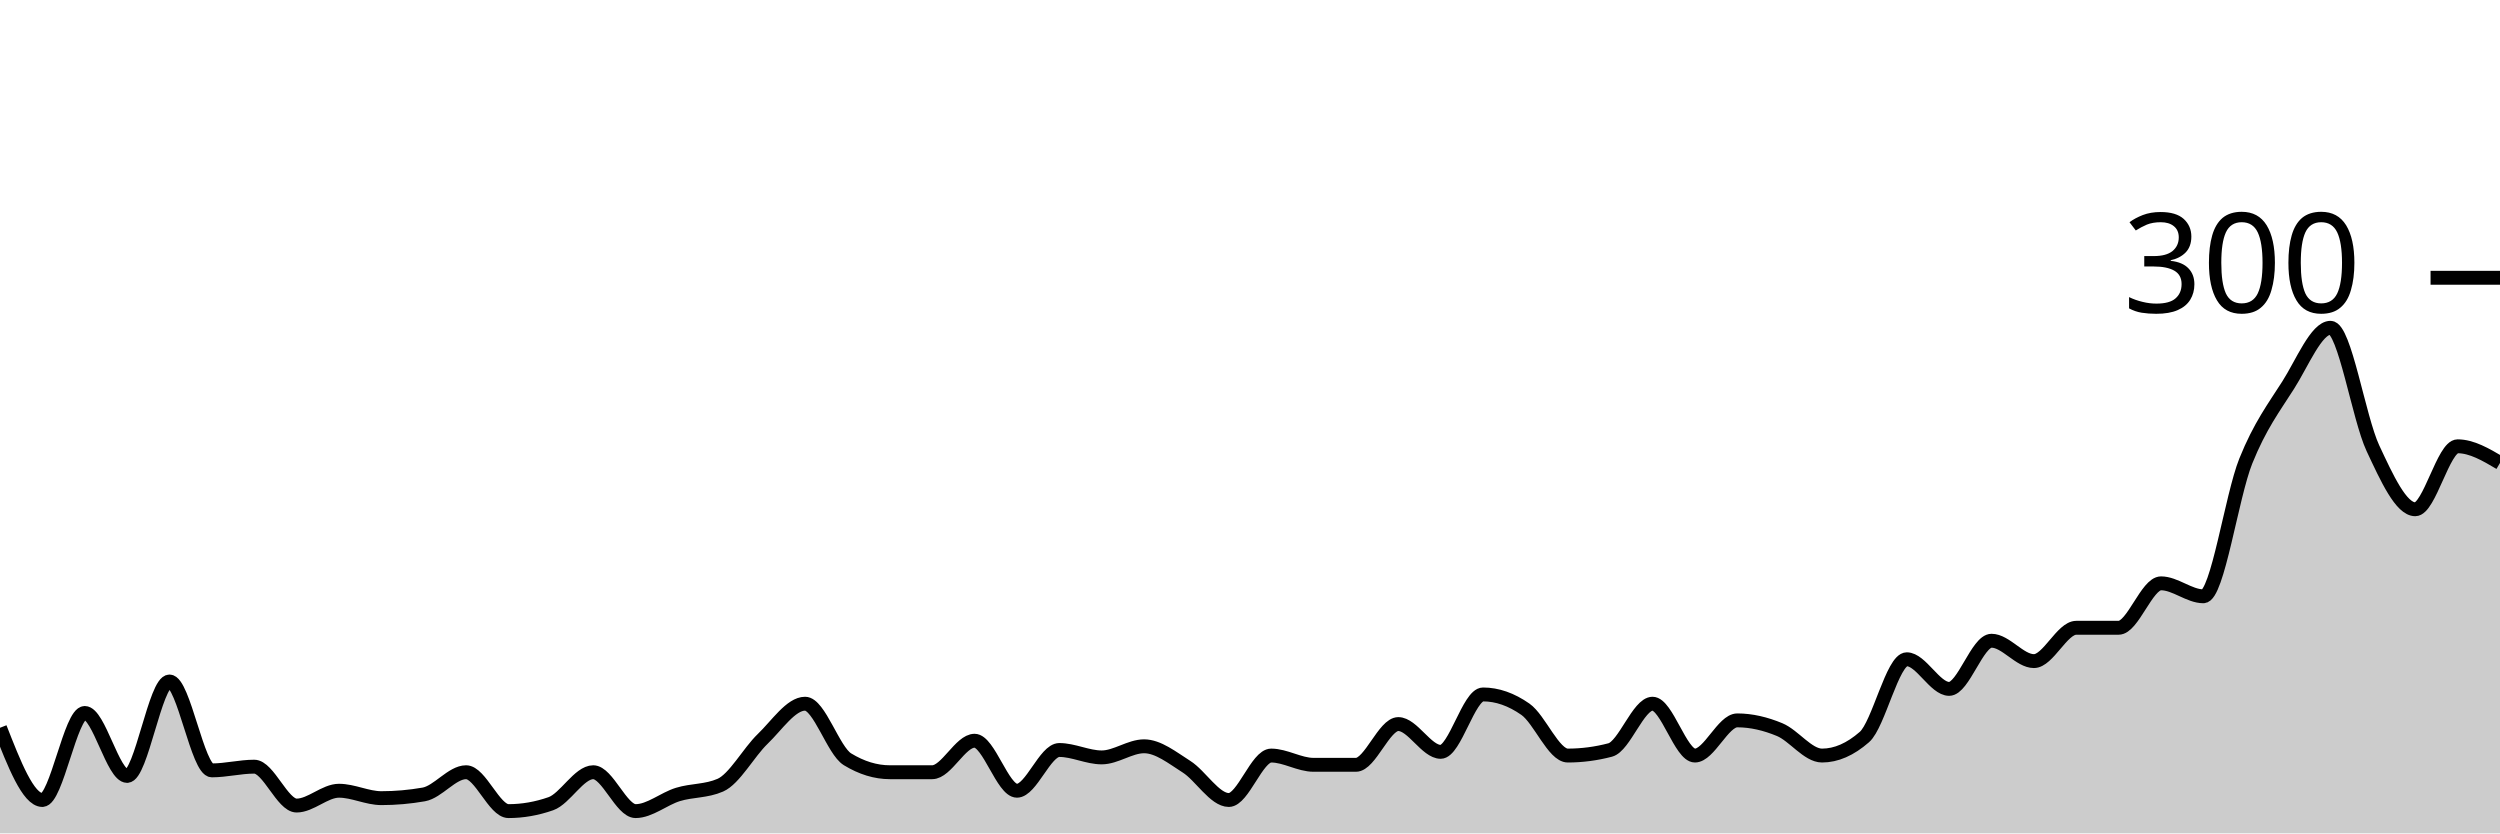
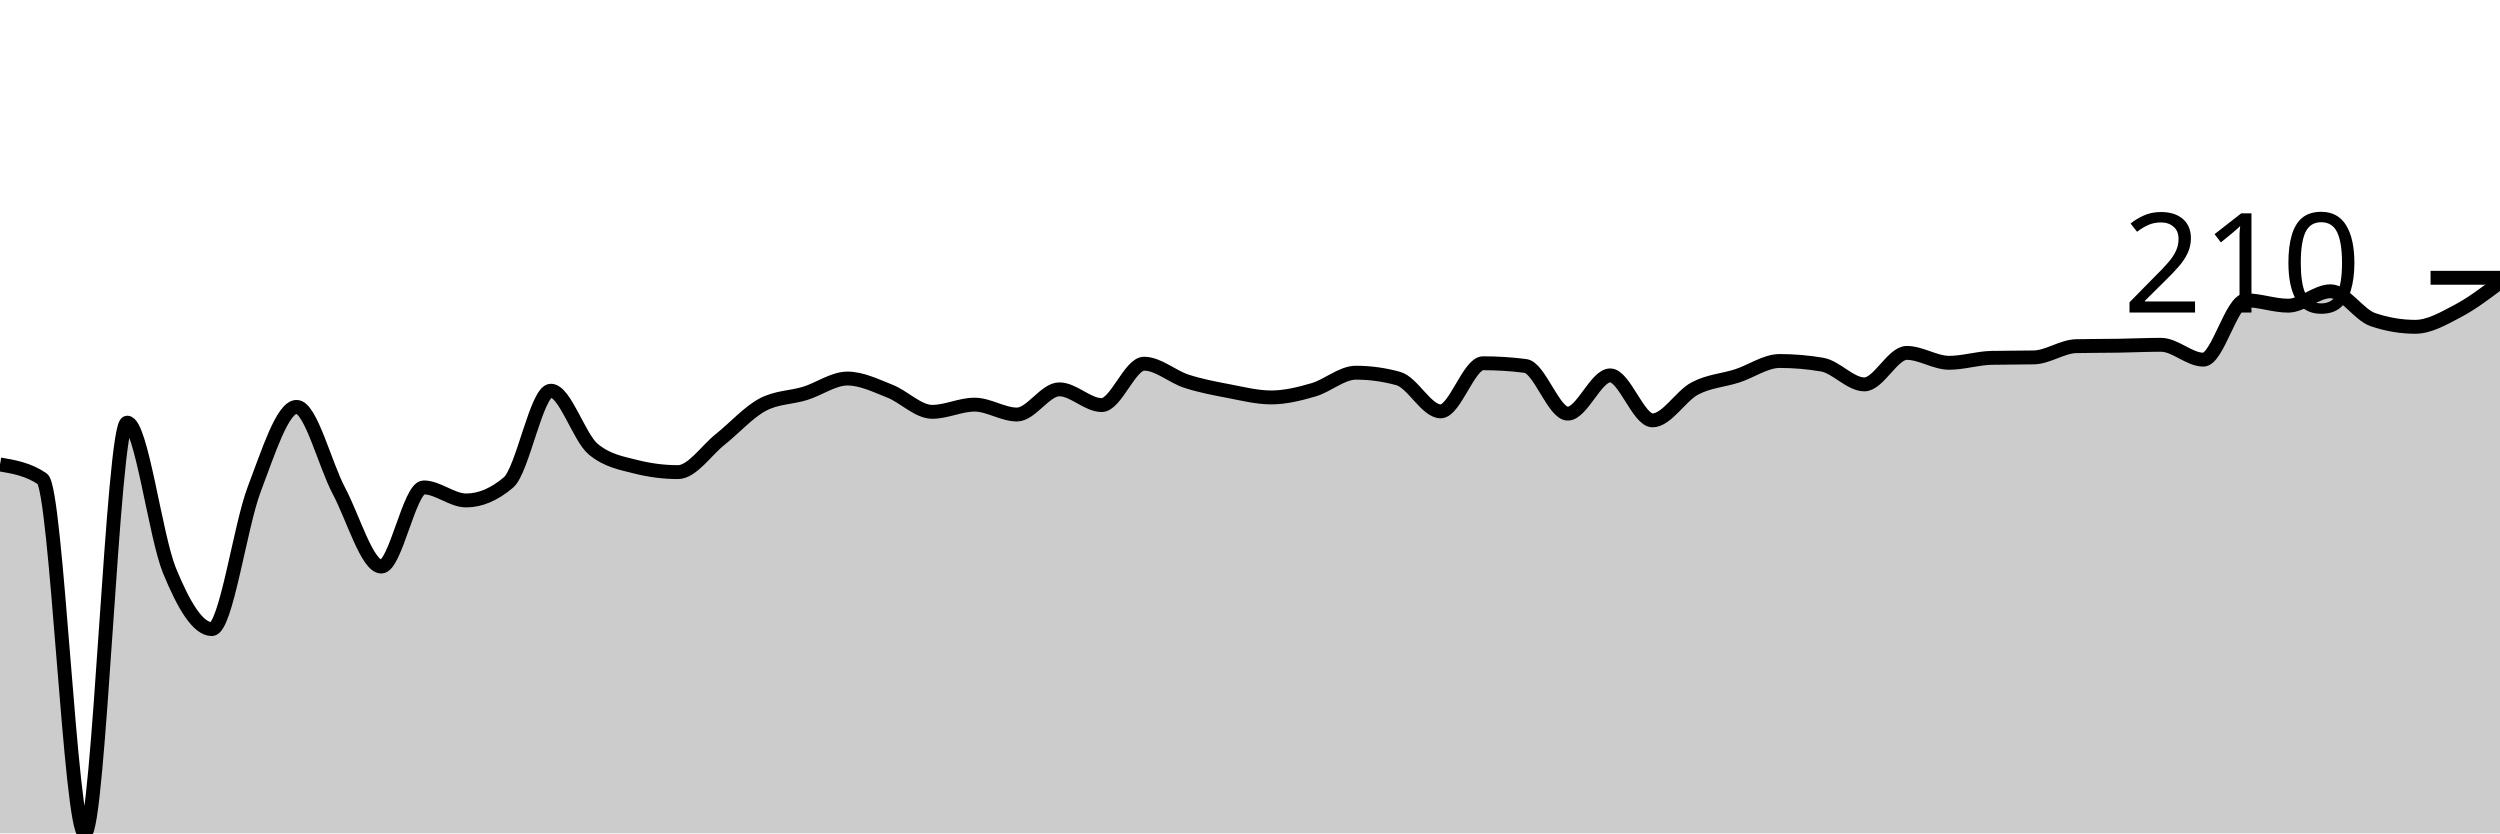
<svg xmlns="http://www.w3.org/2000/svg" viewBox="0 0 180 60">
  <g transform="translate(0,20)">
-     <path class="area" fill="rgba(0, 0, 0, 0.2)" d="M0,32.4C1.017,35,2.034,37.6,3.051,37.6C4.068,37.6,5.085,31.333,6.102,31.333C7.119,31.333,8.136,35.867,9.153,35.867C10.169,35.867,11.186,29.067,12.203,29.067C13.22,29.067,14.237,35.467,15.254,35.467C16.271,35.467,17.288,35.2,18.305,35.2C19.322,35.2,20.339,38,21.356,38C22.373,38,23.39,36.933,24.407,36.933C25.424,36.933,26.441,37.467,27.458,37.467C28.475,37.467,29.492,37.378,30.508,37.2C31.525,37.022,32.542,35.6,33.559,35.6C34.576,35.6,35.593,38.4,36.61,38.4C37.627,38.4,38.644,38.222,39.661,37.867C40.678,37.511,41.695,35.6,42.712,35.6C43.729,35.6,44.746,38.4,45.763,38.4C46.78,38.4,47.797,37.511,48.814,37.2C49.831,36.889,50.847,36.978,51.864,36.533C52.881,36.089,53.898,34.178,54.915,33.2C55.932,32.222,56.949,30.667,57.966,30.667C58.983,30.667,60,34.044,61.017,34.667C62.034,35.289,63.051,35.6,64.068,35.6C65.085,35.6,66.102,35.6,67.119,35.6C68.136,35.6,69.153,33.333,70.169,33.333C71.186,33.333,72.203,36.933,73.22,36.933C74.237,36.933,75.254,34,76.271,34C77.288,34,78.305,34.533,79.322,34.533C80.339,34.533,81.356,33.733,82.373,33.733C83.39,33.733,84.407,34.556,85.424,35.2C86.441,35.844,87.458,37.6,88.475,37.6C89.492,37.6,90.508,34.4,91.525,34.4C92.542,34.4,93.559,35.067,94.576,35.067C95.593,35.067,96.61,35.067,97.627,35.067C98.644,35.067,99.661,32.133,100.678,32.133C101.695,32.133,102.712,34.133,103.729,34.133C104.746,34.133,105.763,30,106.78,30C107.797,30,108.814,30.356,109.831,31.067C110.847,31.778,111.864,34.4,112.881,34.4C113.898,34.4,114.915,34.267,115.932,34C116.949,33.733,117.966,30.667,118.983,30.667C120,30.667,121.017,34.4,122.034,34.4C123.051,34.4,124.068,31.867,125.085,31.867C126.102,31.867,127.119,32.111,128.136,32.533C129.153,32.956,130.169,34.4,131.186,34.4C132.203,34.4,133.22,33.956,134.237,33.067C135.254,32.178,136.271,27.467,137.288,27.467C138.305,27.467,139.322,29.6,140.339,29.6C141.356,29.6,142.373,26.133,143.39,26.133C144.407,26.133,145.424,27.6,146.441,27.6C147.458,27.6,148.475,25.2,149.492,25.2C150.508,25.2,151.525,25.2,152.542,25.2C153.559,25.2,154.576,22,155.593,22C156.61,22,157.627,22.933,158.644,22.933C159.661,22.933,160.678,15.733,161.695,13.2C162.712,10.667,163.729,9.333,164.746,7.733C165.763,6.133,166.78,3.6,167.797,3.6C168.814,3.6,169.831,10.089,170.847,12.267C171.864,14.444,172.881,16.667,173.898,16.667C174.915,16.667,175.932,12.133,176.949,12.133C177.966,12.133,178.983,12.733,180,13.333L180,40C178.983,40,177.966,40,176.949,40C175.932,40,174.915,40,173.898,40C172.881,40,171.864,40,170.847,40C169.831,40,168.814,40,167.797,40C166.78,40,165.763,40,164.746,40C163.729,40,162.712,40,161.695,40C160.678,40,159.661,40,158.644,40C157.627,40,156.61,40,155.593,40C154.576,40,153.559,40,152.542,40C151.525,40,150.508,40,149.492,40C148.475,40,147.458,40,146.441,40C145.424,40,144.407,40,143.39,40C142.373,40,141.356,40,140.339,40C139.322,40,138.305,40,137.288,40C136.271,40,135.254,40,134.237,40C133.22,40,132.203,40,131.186,40C130.169,40,129.153,40,128.136,40C127.119,40,126.102,40,125.085,40C124.068,40,123.051,40,122.034,40C121.017,40,120,40,118.983,40C117.966,40,116.949,40,115.932,40C114.915,40,113.898,40,112.881,40C111.864,40,110.847,40,109.831,40C108.814,40,107.797,40,106.78,40C105.763,40,104.746,40,103.729,40C102.712,40,101.695,40,100.678,40C99.661,40,98.644,40,97.627,40C96.61,40,95.593,40,94.576,40C93.559,40,92.542,40,91.525,40C90.508,40,89.492,40,88.475,40C87.458,40,86.441,40,85.424,40C84.407,40,83.39,40,82.373,40C81.356,40,80.339,40,79.322,40C78.305,40,77.288,40,76.271,40C75.254,40,74.237,40,73.22,40C72.203,40,71.186,40,70.169,40C69.153,40,68.136,40,67.119,40C66.102,40,65.085,40,64.068,40C63.051,40,62.034,40,61.017,40C60,40,58.983,40,57.966,40C56.949,40,55.932,40,54.915,40C53.898,40,52.881,40,51.864,40C50.847,40,49.831,40,48.814,40C47.797,40,46.78,40,45.763,40C44.746,40,43.729,40,42.712,40C41.695,40,40.678,40,39.661,40C38.644,40,37.627,40,36.61,40C35.593,40,34.576,40,33.559,40C32.542,40,31.525,40,30.508,40C29.492,40,28.475,40,27.458,40C26.441,40,25.424,40,24.407,40C23.39,40,22.373,40,21.356,40C20.339,40,19.322,40,18.305,40C17.288,40,16.271,40,15.254,40C14.237,40,13.22,40,12.203,40C11.186,40,10.169,40,9.153,40C8.136,40,7.119,40,6.102,40C5.085,40,4.068,40,3.051,40C2.034,40,1.017,40,0,40Z" />
-     <path class="line" stroke="black" fill="none" d="M0,32.4C1.017,35,2.034,37.6,3.051,37.6C4.068,37.6,5.085,31.333,6.102,31.333C7.119,31.333,8.136,35.867,9.153,35.867C10.169,35.867,11.186,29.067,12.203,29.067C13.22,29.067,14.237,35.467,15.254,35.467C16.271,35.467,17.288,35.2,18.305,35.2C19.322,35.2,20.339,38,21.356,38C22.373,38,23.39,36.933,24.407,36.933C25.424,36.933,26.441,37.467,27.458,37.467C28.475,37.467,29.492,37.378,30.508,37.2C31.525,37.022,32.542,35.6,33.559,35.6C34.576,35.6,35.593,38.4,36.61,38.4C37.627,38.4,38.644,38.222,39.661,37.867C40.678,37.511,41.695,35.6,42.712,35.6C43.729,35.6,44.746,38.4,45.763,38.4C46.78,38.4,47.797,37.511,48.814,37.2C49.831,36.889,50.847,36.978,51.864,36.533C52.881,36.089,53.898,34.178,54.915,33.2C55.932,32.222,56.949,30.667,57.966,30.667C58.983,30.667,60,34.044,61.017,34.667C62.034,35.289,63.051,35.6,64.068,35.6C65.085,35.6,66.102,35.6,67.119,35.6C68.136,35.6,69.153,33.333,70.169,33.333C71.186,33.333,72.203,36.933,73.22,36.933C74.237,36.933,75.254,34,76.271,34C77.288,34,78.305,34.533,79.322,34.533C80.339,34.533,81.356,33.733,82.373,33.733C83.39,33.733,84.407,34.556,85.424,35.2C86.441,35.844,87.458,37.6,88.475,37.6C89.492,37.6,90.508,34.4,91.525,34.4C92.542,34.4,93.559,35.067,94.576,35.067C95.593,35.067,96.61,35.067,97.627,35.067C98.644,35.067,99.661,32.133,100.678,32.133C101.695,32.133,102.712,34.133,103.729,34.133C104.746,34.133,105.763,30,106.78,30C107.797,30,108.814,30.356,109.831,31.067C110.847,31.778,111.864,34.4,112.881,34.4C113.898,34.4,114.915,34.267,115.932,34C116.949,33.733,117.966,30.667,118.983,30.667C120,30.667,121.017,34.4,122.034,34.4C123.051,34.4,124.068,31.867,125.085,31.867C126.102,31.867,127.119,32.111,128.136,32.533C129.153,32.956,130.169,34.4,131.186,34.4C132.203,34.4,133.22,33.956,134.237,33.067C135.254,32.178,136.271,27.467,137.288,27.467C138.305,27.467,139.322,29.6,140.339,29.6C141.356,29.6,142.373,26.133,143.39,26.133C144.407,26.133,145.424,27.6,146.441,27.6C147.458,27.6,148.475,25.2,149.492,25.2C150.508,25.2,151.525,25.2,152.542,25.2C153.559,25.2,154.576,22,155.593,22C156.61,22,157.627,22.933,158.644,22.933C159.661,22.933,160.678,15.733,161.695,13.2C162.712,10.667,163.729,9.333,164.746,7.733C165.763,6.133,166.78,3.6,167.797,3.6C168.814,3.6,169.831,10.089,170.847,12.267C171.864,14.444,172.881,16.667,173.898,16.667C174.915,16.667,175.932,12.133,176.949,12.133C177.966,12.133,178.983,12.733,180,13.333" />
+     <path class="area" fill="rgba(0, 0, 0, 0.2)" d="M0,13.441C1.017,13.614,2.034,13.787,3.051,14.478C4.068,15.169,5.085,40,6.102,40C7.119,40,8.136,10.429,9.153,10.429C10.169,10.429,11.186,18.607,12.203,21.085C13.22,23.563,14.237,25.296,15.254,25.296C16.271,25.296,17.288,17.889,18.305,15.223C19.322,12.556,20.339,9.296,21.356,9.296C22.373,9.296,23.39,13.436,24.407,15.352C25.424,17.269,26.441,20.794,27.458,20.794C28.475,20.794,29.492,15.093,30.508,15.093C31.525,15.093,32.542,16.032,33.559,16.032C34.576,16.032,35.593,15.601,36.61,14.737C37.627,13.873,38.644,8.13,39.661,8.13C40.678,8.13,41.695,11.498,42.712,12.34C43.729,13.182,44.746,13.344,45.763,13.603C46.78,13.862,47.797,13.992,48.814,13.992C49.831,13.992,50.847,12.437,51.864,11.628C52.881,10.818,53.898,9.673,54.915,9.134C55.932,8.594,56.949,8.637,57.966,8.324C58.983,8.011,60,7.255,61.017,7.255C62.034,7.255,63.051,7.762,64.068,8.162C65.085,8.561,66.102,9.652,67.119,9.652C68.136,9.652,69.153,9.134,70.169,9.134C71.186,9.134,72.203,9.846,73.22,9.846C74.237,9.846,75.254,8.032,76.271,8.032C77.288,8.032,78.305,9.166,79.322,9.166C80.339,9.166,81.356,6.186,82.373,6.186C83.39,6.186,84.407,7.12,85.424,7.449C86.441,7.779,87.458,7.968,88.475,8.162C89.492,8.356,90.508,8.615,91.525,8.615C92.542,8.615,93.559,8.362,94.576,8.065C95.593,7.768,96.61,6.834,97.627,6.834C98.644,6.834,99.661,6.974,100.678,7.255C101.695,7.536,102.712,9.619,103.729,9.619C104.746,9.619,105.763,6.154,106.78,6.154C107.797,6.154,108.814,6.219,109.831,6.348C110.847,6.478,111.864,9.781,112.881,9.781C113.898,9.781,114.915,7.028,115.932,7.028C116.949,7.028,117.966,10.267,118.983,10.267C120,10.267,121.017,8.502,122.034,7.968C123.051,7.433,124.068,7.39,125.085,7.061C126.102,6.731,127.119,5.992,128.136,5.992C129.153,5.992,130.169,6.078,131.186,6.251C132.203,6.424,133.22,7.676,134.237,7.676C135.254,7.676,136.271,5.409,137.288,5.409C138.305,5.409,139.322,6.121,140.339,6.121C141.356,6.121,142.373,5.787,143.39,5.765C144.407,5.744,145.424,5.754,146.441,5.733C147.458,5.711,148.475,4.945,149.492,4.923C150.508,4.901,151.525,4.907,152.542,4.891C153.559,4.874,154.576,4.826,155.593,4.826C156.61,4.826,157.627,5.895,158.644,5.895C159.661,5.895,160.678,1.619,161.695,1.619C162.712,1.619,163.729,2.008,164.746,2.008C165.763,2.008,166.78,0.972,167.797,0.972C168.814,0.972,169.831,2.667,170.847,3.012C171.864,3.358,172.881,3.53,173.898,3.53C174.915,3.53,175.932,2.931,176.949,2.397C177.966,1.862,178.983,1.093,180,0.324L180,40C178.983,40,177.966,40,176.949,40C175.932,40,174.915,40,173.898,40C172.881,40,171.864,40,170.847,40C169.831,40,168.814,40,167.797,40C166.78,40,165.763,40,164.746,40C163.729,40,162.712,40,161.695,40C160.678,40,159.661,40,158.644,40C157.627,40,156.61,40,155.593,40C154.576,40,153.559,40,152.542,40C151.525,40,150.508,40,149.492,40C148.475,40,147.458,40,146.441,40C145.424,40,144.407,40,143.39,40C142.373,40,141.356,40,140.339,40C139.322,40,138.305,40,137.288,40C136.271,40,135.254,40,134.237,40C133.22,40,132.203,40,131.186,40C130.169,40,129.153,40,128.136,40C127.119,40,126.102,40,125.085,40C124.068,40,123.051,40,122.034,40C121.017,40,120,40,118.983,40C117.966,40,116.949,40,115.932,40C114.915,40,113.898,40,112.881,40C111.864,40,110.847,40,109.831,40C108.814,40,107.797,40,106.78,40C105.763,40,104.746,40,103.729,40C102.712,40,101.695,40,100.678,40C99.661,40,98.644,40,97.627,40C96.61,40,95.593,40,94.576,40C93.559,40,92.542,40,91.525,40C90.508,40,89.492,40,88.475,40C87.458,40,86.441,40,85.424,40C84.407,40,83.39,40,82.373,40C81.356,40,80.339,40,79.322,40C78.305,40,77.288,40,76.271,40C75.254,40,74.237,40,73.22,40C72.203,40,71.186,40,70.169,40C69.153,40,68.136,40,67.119,40C66.102,40,65.085,40,64.068,40C63.051,40,62.034,40,61.017,40C60,40,58.983,40,57.966,40C56.949,40,55.932,40,54.915,40C53.898,40,52.881,40,51.864,40C50.847,40,49.831,40,48.814,40C47.797,40,46.78,40,45.763,40C44.746,40,43.729,40,42.712,40C41.695,40,40.678,40,39.661,40C38.644,40,37.627,40,36.61,40C35.593,40,34.576,40,33.559,40C32.542,40,31.525,40,30.508,40C29.492,40,28.475,40,27.458,40C26.441,40,25.424,40,24.407,40C23.39,40,22.373,40,21.356,40C20.339,40,19.322,40,18.305,40C17.288,40,16.271,40,15.254,40C14.237,40,13.22,40,12.203,40C11.186,40,10.169,40,9.153,40C8.136,40,7.119,40,6.102,40C5.085,40,4.068,40,3.051,40C2.034,40,1.017,40,0,40Z" />
+     <path class="line" stroke="black" fill="none" d="M0,13.441C1.017,13.614,2.034,13.787,3.051,14.478C4.068,15.169,5.085,40,6.102,40C7.119,40,8.136,10.429,9.153,10.429C10.169,10.429,11.186,18.607,12.203,21.085C13.22,23.563,14.237,25.296,15.254,25.296C16.271,25.296,17.288,17.889,18.305,15.223C19.322,12.556,20.339,9.296,21.356,9.296C22.373,9.296,23.39,13.436,24.407,15.352C25.424,17.269,26.441,20.794,27.458,20.794C28.475,20.794,29.492,15.093,30.508,15.093C31.525,15.093,32.542,16.032,33.559,16.032C34.576,16.032,35.593,15.601,36.61,14.737C37.627,13.873,38.644,8.13,39.661,8.13C40.678,8.13,41.695,11.498,42.712,12.34C43.729,13.182,44.746,13.344,45.763,13.603C46.78,13.862,47.797,13.992,48.814,13.992C49.831,13.992,50.847,12.437,51.864,11.628C52.881,10.818,53.898,9.673,54.915,9.134C55.932,8.594,56.949,8.637,57.966,8.324C58.983,8.011,60,7.255,61.017,7.255C62.034,7.255,63.051,7.762,64.068,8.162C65.085,8.561,66.102,9.652,67.119,9.652C68.136,9.652,69.153,9.134,70.169,9.134C71.186,9.134,72.203,9.846,73.22,9.846C74.237,9.846,75.254,8.032,76.271,8.032C77.288,8.032,78.305,9.166,79.322,9.166C80.339,9.166,81.356,6.186,82.373,6.186C83.39,6.186,84.407,7.12,85.424,7.449C86.441,7.779,87.458,7.968,88.475,8.162C89.492,8.356,90.508,8.615,91.525,8.615C92.542,8.615,93.559,8.362,94.576,8.065C95.593,7.768,96.61,6.834,97.627,6.834C98.644,6.834,99.661,6.974,100.678,7.255C101.695,7.536,102.712,9.619,103.729,9.619C104.746,9.619,105.763,6.154,106.78,6.154C107.797,6.154,108.814,6.219,109.831,6.348C110.847,6.478,111.864,9.781,112.881,9.781C113.898,9.781,114.915,7.028,115.932,7.028C116.949,7.028,117.966,10.267,118.983,10.267C120,10.267,121.017,8.502,122.034,7.968C123.051,7.433,124.068,7.39,125.085,7.061C126.102,6.731,127.119,5.992,128.136,5.992C129.153,5.992,130.169,6.078,131.186,6.251C132.203,6.424,133.22,7.676,134.237,7.676C135.254,7.676,136.271,5.409,137.288,5.409C138.305,5.409,139.322,6.121,140.339,6.121C141.356,6.121,142.373,5.787,143.39,5.765C144.407,5.744,145.424,5.754,146.441,5.733C147.458,5.711,148.475,4.945,149.492,4.923C150.508,4.901,151.525,4.907,152.542,4.891C153.559,4.874,154.576,4.826,155.593,4.826C156.61,4.826,157.627,5.895,158.644,5.895C159.661,5.895,160.678,1.619,161.695,1.619C162.712,1.619,163.729,2.008,164.746,2.008C165.763,2.008,166.78,0.972,167.797,0.972C168.814,0.972,169.831,2.667,170.847,3.012C171.864,3.358,172.881,3.53,173.898,3.53C174.915,3.53,175.932,2.931,176.949,2.397C177.966,1.862,178.983,1.093,180,0.324" />
    <path class="axis-ceiling" stroke-width="1" stroke="black" fill="none" d="M175,0L180,0" />
-     <text class="axis-ceiling-label" font-family="sans-serif" text-anchor="end" font-size="10px" x="170" y="2.5">300</text>
+     <text class="axis-ceiling-label" font-family="sans-serif" text-anchor="end" font-size="10px" x="170" y="2.5">210</text>
  </g>
</svg>
